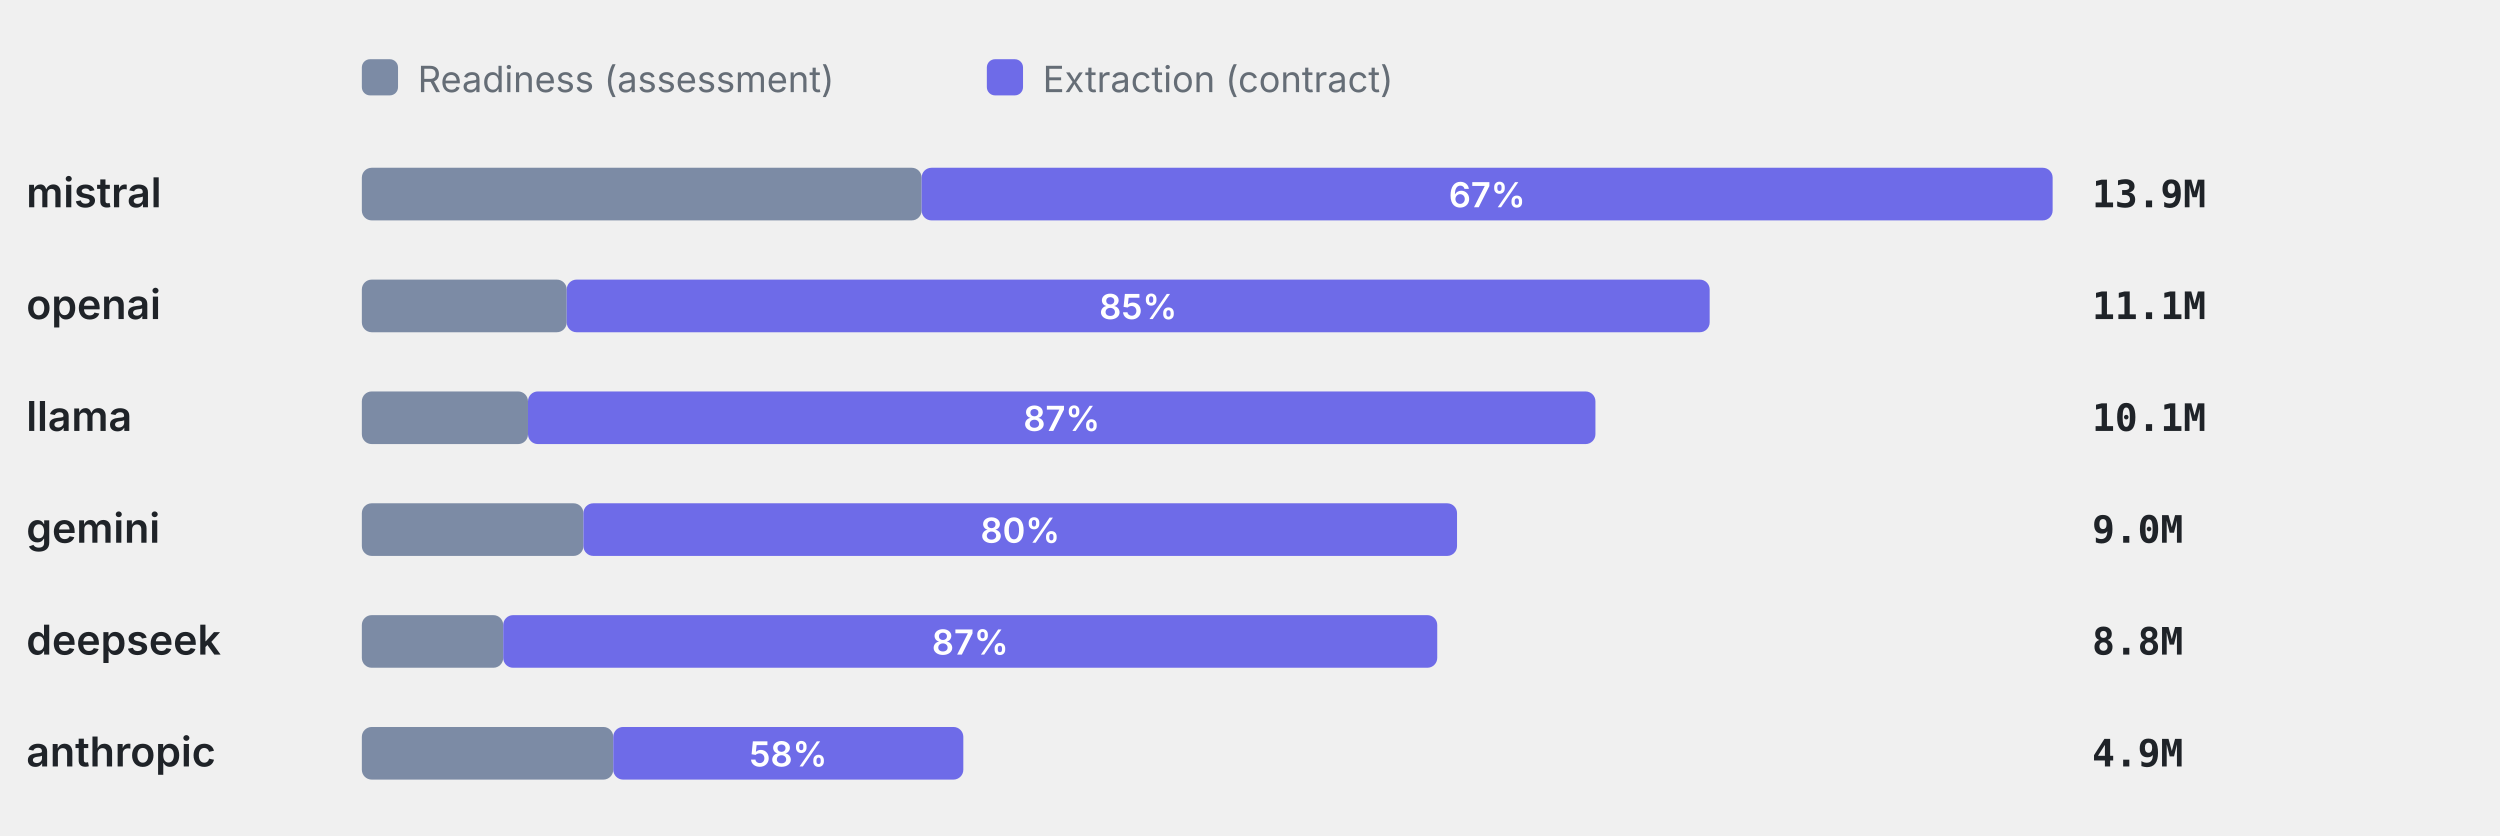
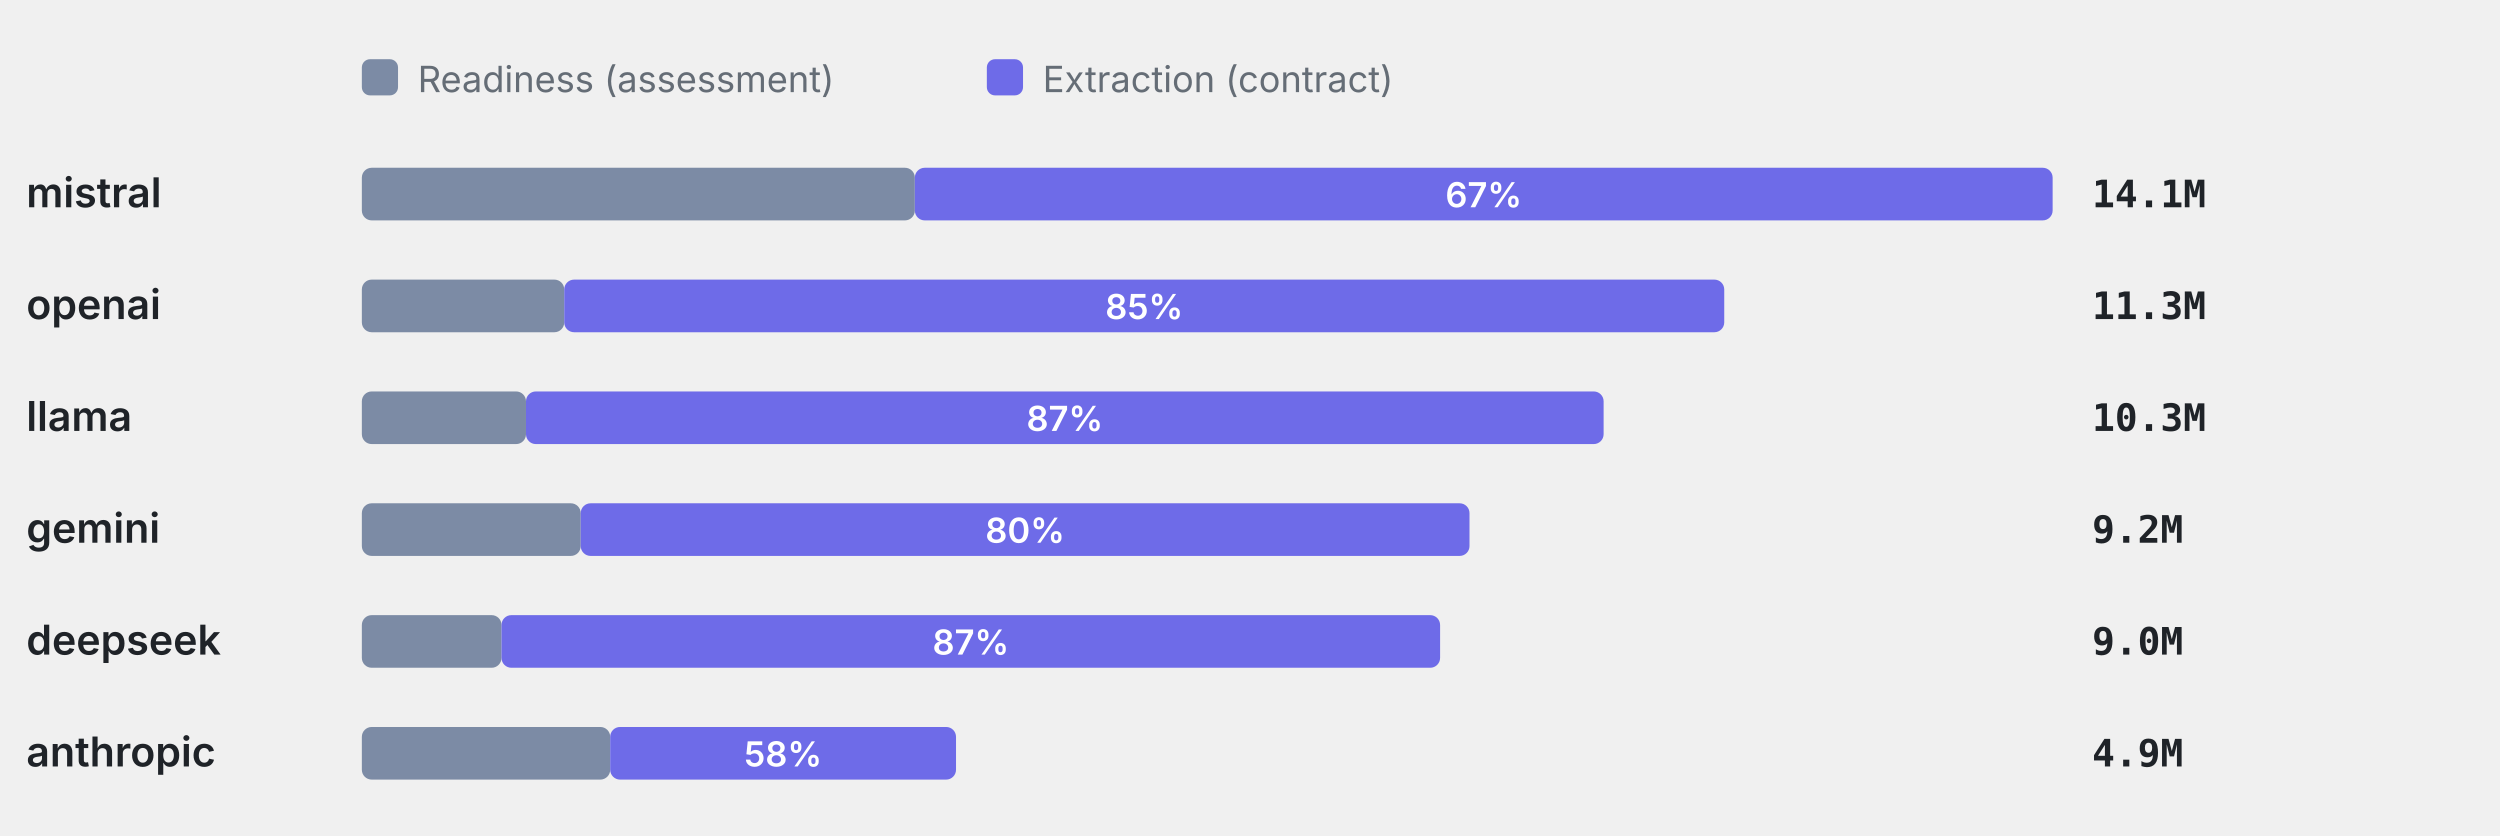
<svg xmlns="http://www.w3.org/2000/svg" viewBox="0 0 760 254" width="760" height="254" role="img" aria-label="Token split readiness vs extraction" font-family="-apple-system,BlinkMacSystemFont,'Segoe UI',system-ui,sans-serif">
  <rect x="110" y="18" width="11" height="11" rx="2.5" fill="#7C8BA5" />
  <text x="127" y="28" font-size="11" font-weight="400" text-anchor="start" fill="#656d76">Readiness (assessment)</text>
  <rect x="300" y="18" width="11" height="11" rx="2.5" fill="#6E6BE8" />
  <text x="317" y="28" font-size="11" font-weight="400" text-anchor="start" fill="#656d76">Extraction (contract)</text>
  <text x="8" y="63" font-size="12.5" font-weight="600" text-anchor="start" fill="#1f2328">mistral</text>
-   <rect x="110" y="51" width="170.17" height="16" rx="3" fill="#7C8BA5" />
-   <rect x="280.17" y="51" width="343.83" height="16" rx="3" fill="#6E6BE8" />
-   <text x="452.09" y="63" font-size="10.5" font-weight="600" text-anchor="middle" fill="#fff">67%</text>
-   <text x="636" y="63" font-size="11.5" font-weight="600" text-anchor="start" fill="#1f2328" font-family="ui-monospace,SFMono-Regular,Menlo,monospace">13.9M</text>
+   <rect x="110" y="51" width="168.11" height="16" rx="3" fill="#7C8BA5" />
+   <rect x="278.11" y="51" width="345.89" height="16" rx="3" fill="#6E6BE8" />
+   <text x="451.05" y="63" font-size="10.5" font-weight="600" text-anchor="middle" fill="#fff">67%</text>
+   <text x="636" y="63" font-size="11.5" font-weight="600" text-anchor="start" fill="#1f2328" font-family="ui-monospace,SFMono-Regular,Menlo,monospace">14.1M</text>
  <text x="8" y="97" font-size="12.5" font-weight="600" text-anchor="start" fill="#1f2328">openai</text>
-   <rect x="110" y="85" width="62.28" height="16" rx="3" fill="#7C8BA5" />
-   <rect x="172.28" y="85" width="347.46" height="16" rx="3" fill="#6E6BE8" />
-   <text x="346.01" y="97" font-size="10.5" font-weight="600" text-anchor="middle" fill="#fff">85%</text>
-   <text x="636" y="97" font-size="11.5" font-weight="600" text-anchor="start" fill="#1f2328" font-family="ui-monospace,SFMono-Regular,Menlo,monospace">11.1M</text>
+   <rect x="110" y="85" width="61.53" height="16" rx="3" fill="#7C8BA5" />
+   <rect x="171.53" y="85" width="352.64" height="16" rx="3" fill="#6E6BE8" />
+   <text x="347.85" y="97" font-size="10.5" font-weight="600" text-anchor="middle" fill="#fff">85%</text>
+   <text x="636" y="97" font-size="11.5" font-weight="600" text-anchor="start" fill="#1f2328" font-family="ui-monospace,SFMono-Regular,Menlo,monospace">11.3M</text>
  <text x="8" y="131" font-size="12.5" font-weight="600" text-anchor="start" fill="#1f2328">llama</text>
-   <rect x="110" y="119" width="50.51" height="16" rx="3" fill="#7C8BA5" />
-   <rect x="160.51" y="119" width="324.5" height="16" rx="3" fill="#6E6BE8" />
-   <text x="322.76" y="131" font-size="10.5" font-weight="600" text-anchor="middle" fill="#fff">87%</text>
-   <text x="636" y="131" font-size="11.5" font-weight="600" text-anchor="start" fill="#1f2328" font-family="ui-monospace,SFMono-Regular,Menlo,monospace">10.1M</text>
+   <rect x="110" y="119" width="49.9" height="16" rx="3" fill="#7C8BA5" />
+   <rect x="159.9" y="119" width="327.6" height="16" rx="3" fill="#6E6BE8" />
+   <text x="323.7" y="131" font-size="10.5" font-weight="600" text-anchor="middle" fill="#fff">87%</text>
+   <text x="636" y="131" font-size="11.5" font-weight="600" text-anchor="start" fill="#1f2328" font-family="ui-monospace,SFMono-Regular,Menlo,monospace">10.3M</text>
  <text x="8" y="165" font-size="12.5" font-weight="600" text-anchor="start" fill="#1f2328">gemini</text>
-   <rect x="110" y="153" width="67.36" height="16" rx="3" fill="#7C8BA5" />
-   <rect x="177.36" y="153" width="265.58" height="16" rx="3" fill="#6E6BE8" />
-   <text x="310.15" y="165" font-size="10.5" font-weight="600" text-anchor="middle" fill="#fff">80%</text>
-   <text x="636" y="165" font-size="11.5" font-weight="600" text-anchor="start" fill="#1f2328" font-family="ui-monospace,SFMono-Regular,Menlo,monospace">9.0M</text>
+   <rect x="110" y="153" width="66.54" height="16" rx="3" fill="#7C8BA5" />
+   <rect x="176.54" y="153" width="270.19" height="16" rx="3" fill="#6E6BE8" />
+   <text x="311.63" y="165" font-size="10.5" font-weight="600" text-anchor="middle" fill="#fff">80%</text>
+   <text x="636" y="165" font-size="11.5" font-weight="600" text-anchor="start" fill="#1f2328" font-family="ui-monospace,SFMono-Regular,Menlo,monospace">9.2M</text>
  <text x="8" y="199" font-size="12.5" font-weight="600" text-anchor="start" fill="#1f2328">deepseek</text>
-   <rect x="110" y="187" width="42.98" height="16" rx="3" fill="#7C8BA5" />
-   <rect x="152.98" y="187" width="283.94" height="16" rx="3" fill="#6E6BE8" />
-   <text x="294.95" y="199" font-size="10.5" font-weight="600" text-anchor="middle" fill="#fff">87%</text>
-   <text x="636" y="199" font-size="11.5" font-weight="600" text-anchor="start" fill="#1f2328" font-family="ui-monospace,SFMono-Regular,Menlo,monospace">8.8M</text>
+   <rect x="110" y="187" width="42.46" height="16" rx="3" fill="#7C8BA5" />
+   <rect x="152.46" y="187" width="285.33" height="16" rx="3" fill="#6E6BE8" />
+   <text x="295.13" y="199" font-size="10.5" font-weight="600" text-anchor="middle" fill="#fff">87%</text>
+   <text x="636" y="199" font-size="11.5" font-weight="600" text-anchor="start" fill="#1f2328" font-family="ui-monospace,SFMono-Regular,Menlo,monospace">9.0M</text>
  <text x="8" y="233" font-size="12.5" font-weight="600" text-anchor="start" fill="#1f2328">anthropic</text>
-   <rect x="110" y="221" width="76.43" height="16" rx="3" fill="#7C8BA5" />
-   <rect x="186.43" y="221" width="106.42" height="16" rx="3" fill="#6E6BE8" />
-   <text x="239.64" y="233" font-size="10.5" font-weight="600" text-anchor="middle" fill="#fff">58%</text>
+   <rect x="110" y="221" width="75.5" height="16" rx="3" fill="#7C8BA5" />
+   <rect x="185.5" y="221" width="105.13" height="16" rx="3" fill="#6E6BE8" />
+   <text x="238.07" y="233" font-size="10.5" font-weight="600" text-anchor="middle" fill="#fff">58%</text>
  <text x="636" y="233" font-size="11.5" font-weight="600" text-anchor="start" fill="#1f2328" font-family="ui-monospace,SFMono-Regular,Menlo,monospace">4.9M</text>
</svg>
